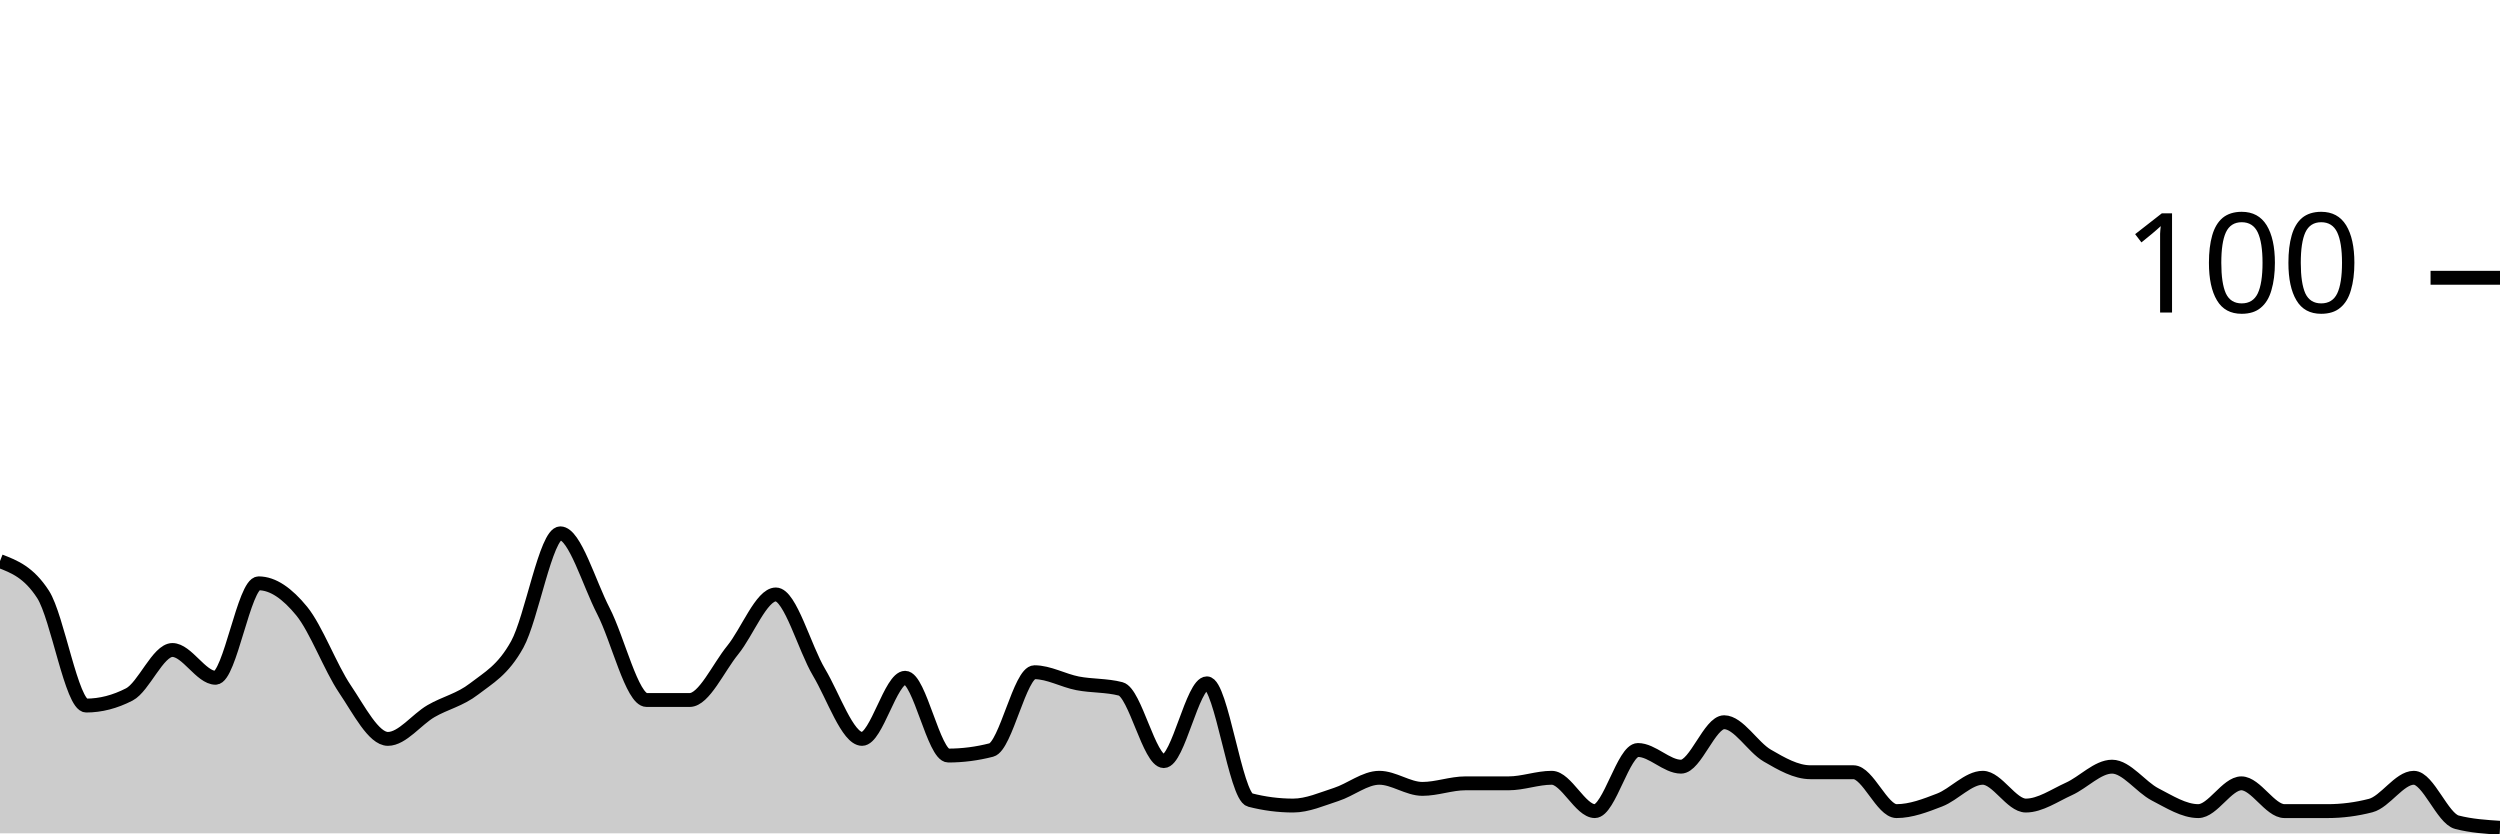
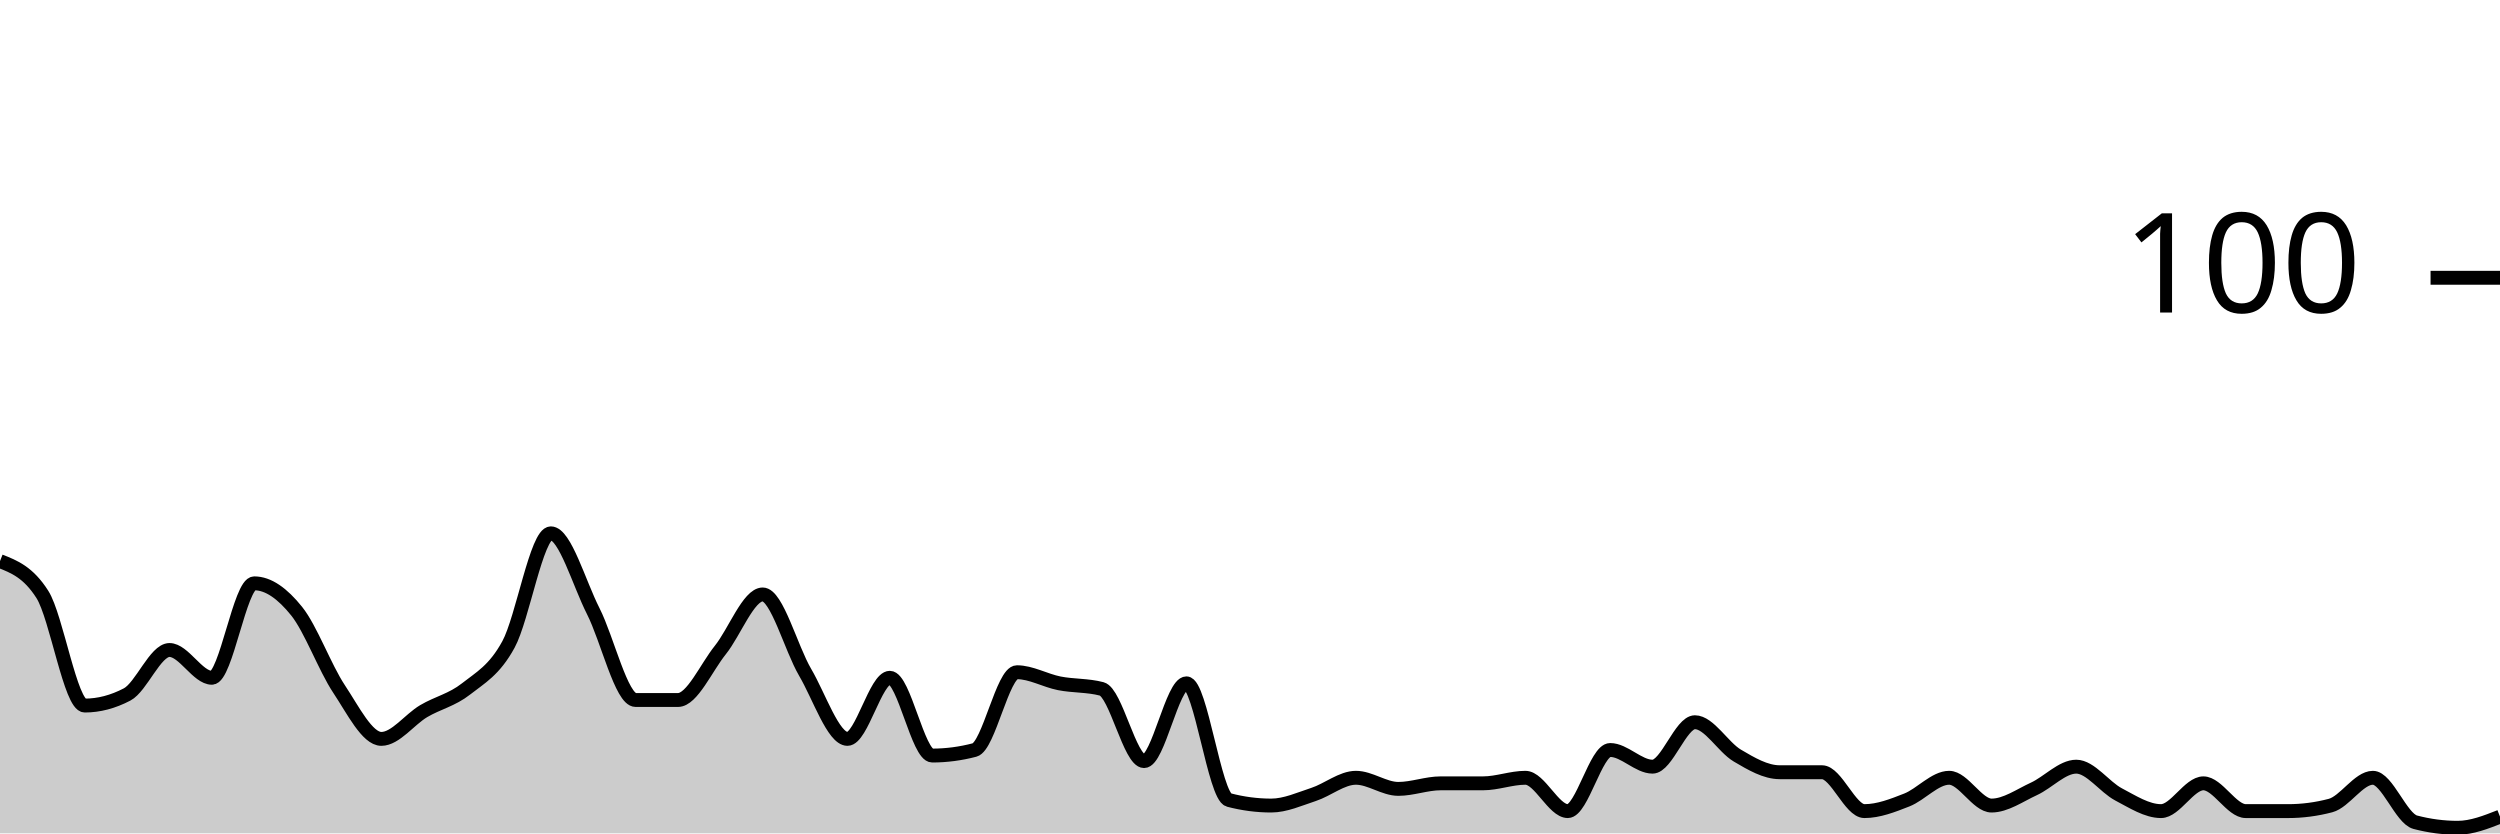
<svg xmlns="http://www.w3.org/2000/svg" viewBox="0 0 180 60">
  <g transform="translate(0,20)">
-     <path class="area" fill="rgba(0, 0, 0, 0.2)" d="M0,20.4C1.034,20.8,2.069,21.2,3.103,22.8C4.138,24.4,5.172,30.8,6.207,30.8C7.241,30.8,8.276,30.533,9.31,30C10.345,29.467,11.379,26.8,12.414,26.8C13.448,26.8,14.483,28.8,15.517,28.8C16.552,28.8,17.586,22,18.621,22C19.655,22,20.69,22.733,21.724,24C22.759,25.267,23.793,28.067,24.828,29.6C25.862,31.133,26.897,33.2,27.931,33.2C28.966,33.2,30,31.8,31.034,31.2C32.069,30.6,33.103,30.4,34.138,29.6C35.172,28.8,36.207,28.267,37.241,26.4C38.276,24.533,39.31,18.4,40.345,18.4C41.379,18.4,42.414,22,43.448,24C44.483,26,45.517,30.4,46.552,30.4C47.586,30.4,48.621,30.4,49.655,30.4C50.69,30.4,51.724,28.067,52.759,26.8C53.793,25.533,54.828,22.8,55.862,22.8C56.897,22.8,57.931,26.667,58.966,28.4C60,30.133,61.034,33.2,62.069,33.2C63.103,33.2,64.138,28.8,65.172,28.8C66.207,28.8,67.241,34.4,68.276,34.4C69.31,34.4,70.345,34.267,71.379,34C72.414,33.733,73.448,28.4,74.483,28.4C75.517,28.4,76.552,29,77.586,29.2C78.621,29.4,79.655,29.333,80.69,29.6C81.724,29.867,82.759,34.8,83.793,34.8C84.828,34.8,85.862,29.2,86.897,29.2C87.931,29.2,88.966,37.333,90,37.6C91.034,37.867,92.069,38,93.103,38C94.138,38,95.172,37.533,96.207,37.2C97.241,36.867,98.276,36,99.31,36C100.345,36,101.379,36.8,102.414,36.8C103.448,36.8,104.483,36.4,105.517,36.4C106.552,36.4,107.586,36.4,108.621,36.4C109.655,36.4,110.69,36,111.724,36C112.759,36,113.793,38.4,114.828,38.4C115.862,38.4,116.897,34,117.931,34C118.966,34,120,35.2,121.034,35.2C122.069,35.2,123.103,32,124.138,32C125.172,32,126.207,33.8,127.241,34.4C128.276,35,129.31,35.6,130.345,35.6C131.379,35.6,132.414,35.6,133.448,35.6C134.483,35.6,135.517,38.4,136.552,38.4C137.586,38.4,138.621,38,139.655,37.6C140.69,37.2,141.724,36,142.759,36C143.793,36,144.828,38,145.862,38C146.897,38,147.931,37.267,148.966,36.8C150,36.333,151.034,35.2,152.069,35.2C153.103,35.2,154.138,36.667,155.172,37.2C156.207,37.733,157.241,38.4,158.276,38.4C159.31,38.4,160.345,36.4,161.379,36.4C162.414,36.4,163.448,38.4,164.483,38.4C165.517,38.4,166.552,38.4,167.586,38.4C168.621,38.4,169.655,38.267,170.69,38C171.724,37.733,172.759,36,173.793,36C174.828,36,175.862,38.933,176.897,39.2C177.931,39.467,178.966,39.533,180,39.6L180,40C178.966,40,177.931,40,176.897,40C175.862,40,174.828,40,173.793,40C172.759,40,171.724,40,170.69,40C169.655,40,168.621,40,167.586,40C166.552,40,165.517,40,164.483,40C163.448,40,162.414,40,161.379,40C160.345,40,159.31,40,158.276,40C157.241,40,156.207,40,155.172,40C154.138,40,153.103,40,152.069,40C151.034,40,150,40,148.966,40C147.931,40,146.897,40,145.862,40C144.828,40,143.793,40,142.759,40C141.724,40,140.69,40,139.655,40C138.621,40,137.586,40,136.552,40C135.517,40,134.483,40,133.448,40C132.414,40,131.379,40,130.345,40C129.31,40,128.276,40,127.241,40C126.207,40,125.172,40,124.138,40C123.103,40,122.069,40,121.034,40C120,40,118.966,40,117.931,40C116.897,40,115.862,40,114.828,40C113.793,40,112.759,40,111.724,40C110.69,40,109.655,40,108.621,40C107.586,40,106.552,40,105.517,40C104.483,40,103.448,40,102.414,40C101.379,40,100.345,40,99.31,40C98.276,40,97.241,40,96.207,40C95.172,40,94.138,40,93.103,40C92.069,40,91.034,40,90,40C88.966,40,87.931,40,86.897,40C85.862,40,84.828,40,83.793,40C82.759,40,81.724,40,80.69,40C79.655,40,78.621,40,77.586,40C76.552,40,75.517,40,74.483,40C73.448,40,72.414,40,71.379,40C70.345,40,69.31,40,68.276,40C67.241,40,66.207,40,65.172,40C64.138,40,63.103,40,62.069,40C61.034,40,60,40,58.966,40C57.931,40,56.897,40,55.862,40C54.828,40,53.793,40,52.759,40C51.724,40,50.69,40,49.655,40C48.621,40,47.586,40,46.552,40C45.517,40,44.483,40,43.448,40C42.414,40,41.379,40,40.345,40C39.31,40,38.276,40,37.241,40C36.207,40,35.172,40,34.138,40C33.103,40,32.069,40,31.034,40C30,40,28.966,40,27.931,40C26.897,40,25.862,40,24.828,40C23.793,40,22.759,40,21.724,40C20.69,40,19.655,40,18.621,40C17.586,40,16.552,40,15.517,40C14.483,40,13.448,40,12.414,40C11.379,40,10.345,40,9.31,40C8.276,40,7.241,40,6.207,40C5.172,40,4.138,40,3.103,40C2.069,40,1.034,40,0,40Z" />
-     <path class="line" stroke="black" fill="none" d="M0,20.4C1.034,20.8,2.069,21.2,3.103,22.8C4.138,24.4,5.172,30.8,6.207,30.8C7.241,30.8,8.276,30.533,9.31,30C10.345,29.467,11.379,26.8,12.414,26.8C13.448,26.8,14.483,28.8,15.517,28.8C16.552,28.8,17.586,22,18.621,22C19.655,22,20.69,22.733,21.724,24C22.759,25.267,23.793,28.067,24.828,29.6C25.862,31.133,26.897,33.2,27.931,33.2C28.966,33.2,30,31.8,31.034,31.2C32.069,30.6,33.103,30.4,34.138,29.6C35.172,28.8,36.207,28.267,37.241,26.4C38.276,24.533,39.31,18.4,40.345,18.4C41.379,18.4,42.414,22,43.448,24C44.483,26,45.517,30.4,46.552,30.4C47.586,30.4,48.621,30.4,49.655,30.4C50.69,30.4,51.724,28.067,52.759,26.8C53.793,25.533,54.828,22.8,55.862,22.8C56.897,22.8,57.931,26.667,58.966,28.4C60,30.133,61.034,33.2,62.069,33.2C63.103,33.2,64.138,28.8,65.172,28.8C66.207,28.8,67.241,34.4,68.276,34.4C69.31,34.4,70.345,34.267,71.379,34C72.414,33.733,73.448,28.4,74.483,28.4C75.517,28.4,76.552,29,77.586,29.2C78.621,29.4,79.655,29.333,80.69,29.6C81.724,29.867,82.759,34.8,83.793,34.8C84.828,34.8,85.862,29.2,86.897,29.2C87.931,29.2,88.966,37.333,90,37.6C91.034,37.867,92.069,38,93.103,38C94.138,38,95.172,37.533,96.207,37.2C97.241,36.867,98.276,36,99.31,36C100.345,36,101.379,36.8,102.414,36.8C103.448,36.8,104.483,36.4,105.517,36.4C106.552,36.4,107.586,36.4,108.621,36.4C109.655,36.4,110.69,36,111.724,36C112.759,36,113.793,38.4,114.828,38.4C115.862,38.4,116.897,34,117.931,34C118.966,34,120,35.2,121.034,35.2C122.069,35.2,123.103,32,124.138,32C125.172,32,126.207,33.8,127.241,34.4C128.276,35,129.31,35.6,130.345,35.6C131.379,35.6,132.414,35.6,133.448,35.6C134.483,35.6,135.517,38.4,136.552,38.4C137.586,38.4,138.621,38,139.655,37.6C140.69,37.2,141.724,36,142.759,36C143.793,36,144.828,38,145.862,38C146.897,38,147.931,37.267,148.966,36.8C150,36.333,151.034,35.2,152.069,35.2C153.103,35.2,154.138,36.667,155.172,37.2C156.207,37.733,157.241,38.4,158.276,38.4C159.31,38.4,160.345,36.4,161.379,36.4C162.414,36.4,163.448,38.4,164.483,38.4C165.517,38.4,166.552,38.4,167.586,38.4C168.621,38.4,169.655,38.267,170.69,38C171.724,37.733,172.759,36,173.793,36C174.828,36,175.862,38.933,176.897,39.2C177.931,39.467,178.966,39.533,180,39.6" />
+     <path class="area" fill="rgba(0, 0, 0, 0.2)" d="M0,20.4C1.017,20.8,2.034,21.2,3.051,22.8C4.068,24.4,5.085,30.8,6.102,30.8C7.119,30.8,8.136,30.533,9.153,30C10.169,29.467,11.186,26.8,12.203,26.8C13.22,26.8,14.237,28.8,15.254,28.8C16.271,28.8,17.288,22,18.305,22C19.322,22,20.339,22.733,21.356,24C22.373,25.267,23.39,28.067,24.407,29.6C25.424,31.133,26.441,33.2,27.458,33.2C28.475,33.2,29.492,31.8,30.508,31.2C31.525,30.6,32.542,30.4,33.559,29.6C34.576,28.8,35.593,28.267,36.61,26.4C37.627,24.533,38.644,18.4,39.661,18.4C40.678,18.4,41.695,22,42.712,24C43.729,26,44.746,30.4,45.763,30.4C46.78,30.4,47.797,30.4,48.814,30.4C49.831,30.4,50.847,28.067,51.864,26.8C52.881,25.533,53.898,22.8,54.915,22.8C55.932,22.8,56.949,26.667,57.966,28.4C58.983,30.133,60,33.2,61.017,33.2C62.034,33.2,63.051,28.8,64.068,28.8C65.085,28.8,66.102,34.4,67.119,34.4C68.136,34.4,69.153,34.267,70.169,34C71.186,33.733,72.203,28.4,73.22,28.4C74.237,28.4,75.254,29,76.271,29.2C77.288,29.4,78.305,29.333,79.322,29.6C80.339,29.867,81.356,34.8,82.373,34.8C83.39,34.8,84.407,29.2,85.424,29.2C86.441,29.2,87.458,37.333,88.475,37.6C89.492,37.867,90.508,38,91.525,38C92.542,38,93.559,37.533,94.576,37.2C95.593,36.867,96.61,36,97.627,36C98.644,36,99.661,36.8,100.678,36.8C101.695,36.8,102.712,36.4,103.729,36.4C104.746,36.4,105.763,36.4,106.78,36.4C107.797,36.4,108.814,36,109.831,36C110.847,36,111.864,38.4,112.881,38.4C113.898,38.4,114.915,34,115.932,34C116.949,34,117.966,35.2,118.983,35.2C120,35.2,121.017,32,122.034,32C123.051,32,124.068,33.8,125.085,34.4C126.102,35,127.119,35.6,128.136,35.6C129.153,35.6,130.169,35.6,131.186,35.6C132.203,35.6,133.22,38.4,134.237,38.4C135.254,38.4,136.271,38,137.288,37.6C138.305,37.2,139.322,36,140.339,36C141.356,36,142.373,38,143.39,38C144.407,38,145.424,37.267,146.441,36.8C147.458,36.333,148.475,35.2,149.492,35.2C150.508,35.2,151.525,36.667,152.542,37.2C153.559,37.733,154.576,38.4,155.593,38.4C156.61,38.4,157.627,36.4,158.644,36.4C159.661,36.4,160.678,38.4,161.695,38.4C162.712,38.4,163.729,38.4,164.746,38.4C165.763,38.4,166.78,38.267,167.797,38C168.814,37.733,169.831,36,170.847,36C171.864,36,172.881,38.933,173.898,39.2C174.915,39.467,175.932,39.6,176.949,39.6C177.966,39.6,178.983,39.2,180,38.8L180,40C178.983,40,177.966,40,176.949,40C175.932,40,174.915,40,173.898,40C172.881,40,171.864,40,170.847,40C169.831,40,168.814,40,167.797,40C166.78,40,165.763,40,164.746,40C163.729,40,162.712,40,161.695,40C160.678,40,159.661,40,158.644,40C157.627,40,156.61,40,155.593,40C154.576,40,153.559,40,152.542,40C151.525,40,150.508,40,149.492,40C148.475,40,147.458,40,146.441,40C145.424,40,144.407,40,143.39,40C142.373,40,141.356,40,140.339,40C139.322,40,138.305,40,137.288,40C136.271,40,135.254,40,134.237,40C133.22,40,132.203,40,131.186,40C130.169,40,129.153,40,128.136,40C127.119,40,126.102,40,125.085,40C124.068,40,123.051,40,122.034,40C121.017,40,120,40,118.983,40C117.966,40,116.949,40,115.932,40C114.915,40,113.898,40,112.881,40C111.864,40,110.847,40,109.831,40C108.814,40,107.797,40,106.78,40C105.763,40,104.746,40,103.729,40C102.712,40,101.695,40,100.678,40C99.661,40,98.644,40,97.627,40C96.61,40,95.593,40,94.576,40C93.559,40,92.542,40,91.525,40C90.508,40,89.492,40,88.475,40C87.458,40,86.441,40,85.424,40C84.407,40,83.39,40,82.373,40C81.356,40,80.339,40,79.322,40C78.305,40,77.288,40,76.271,40C75.254,40,74.237,40,73.22,40C72.203,40,71.186,40,70.169,40C69.153,40,68.136,40,67.119,40C66.102,40,65.085,40,64.068,40C63.051,40,62.034,40,61.017,40C60,40,58.983,40,57.966,40C56.949,40,55.932,40,54.915,40C53.898,40,52.881,40,51.864,40C50.847,40,49.831,40,48.814,40C47.797,40,46.78,40,45.763,40C44.746,40,43.729,40,42.712,40C41.695,40,40.678,40,39.661,40C38.644,40,37.627,40,36.61,40C35.593,40,34.576,40,33.559,40C32.542,40,31.525,40,30.508,40C29.492,40,28.475,40,27.458,40C26.441,40,25.424,40,24.407,40C23.39,40,22.373,40,21.356,40C20.339,40,19.322,40,18.305,40C17.288,40,16.271,40,15.254,40C14.237,40,13.22,40,12.203,40C11.186,40,10.169,40,9.153,40C8.136,40,7.119,40,6.102,40C5.085,40,4.068,40,3.051,40C2.034,40,1.017,40,0,40Z" />
+     <path class="line" stroke="black" fill="none" d="M0,20.4C1.017,20.8,2.034,21.2,3.051,22.8C4.068,24.4,5.085,30.8,6.102,30.8C7.119,30.8,8.136,30.533,9.153,30C10.169,29.467,11.186,26.8,12.203,26.8C13.22,26.8,14.237,28.8,15.254,28.8C16.271,28.8,17.288,22,18.305,22C19.322,22,20.339,22.733,21.356,24C22.373,25.267,23.39,28.067,24.407,29.6C25.424,31.133,26.441,33.2,27.458,33.2C28.475,33.2,29.492,31.8,30.508,31.2C31.525,30.6,32.542,30.4,33.559,29.6C34.576,28.8,35.593,28.267,36.61,26.4C37.627,24.533,38.644,18.4,39.661,18.4C40.678,18.4,41.695,22,42.712,24C43.729,26,44.746,30.4,45.763,30.4C46.78,30.4,47.797,30.4,48.814,30.4C49.831,30.4,50.847,28.067,51.864,26.8C52.881,25.533,53.898,22.8,54.915,22.8C55.932,22.8,56.949,26.667,57.966,28.4C58.983,30.133,60,33.2,61.017,33.2C62.034,33.2,63.051,28.8,64.068,28.8C65.085,28.8,66.102,34.4,67.119,34.4C68.136,34.4,69.153,34.267,70.169,34C71.186,33.733,72.203,28.4,73.22,28.4C74.237,28.4,75.254,29,76.271,29.2C77.288,29.4,78.305,29.333,79.322,29.6C80.339,29.867,81.356,34.8,82.373,34.8C83.39,34.8,84.407,29.2,85.424,29.2C86.441,29.2,87.458,37.333,88.475,37.6C89.492,37.867,90.508,38,91.525,38C92.542,38,93.559,37.533,94.576,37.2C95.593,36.867,96.61,36,97.627,36C98.644,36,99.661,36.8,100.678,36.8C101.695,36.8,102.712,36.4,103.729,36.4C104.746,36.4,105.763,36.4,106.78,36.4C107.797,36.4,108.814,36,109.831,36C110.847,36,111.864,38.4,112.881,38.4C113.898,38.4,114.915,34,115.932,34C116.949,34,117.966,35.2,118.983,35.2C120,35.2,121.017,32,122.034,32C123.051,32,124.068,33.8,125.085,34.4C126.102,35,127.119,35.6,128.136,35.6C129.153,35.6,130.169,35.6,131.186,35.6C132.203,35.6,133.22,38.4,134.237,38.4C135.254,38.4,136.271,38,137.288,37.6C138.305,37.2,139.322,36,140.339,36C141.356,36,142.373,38,143.39,38C144.407,38,145.424,37.267,146.441,36.8C147.458,36.333,148.475,35.2,149.492,35.2C150.508,35.2,151.525,36.667,152.542,37.2C153.559,37.733,154.576,38.4,155.593,38.4C156.61,38.4,157.627,36.4,158.644,36.4C159.661,36.4,160.678,38.4,161.695,38.4C162.712,38.4,163.729,38.4,164.746,38.4C165.763,38.4,166.78,38.267,167.797,38C168.814,37.733,169.831,36,170.847,36C171.864,36,172.881,38.933,173.898,39.2C174.915,39.467,175.932,39.6,176.949,39.6C177.966,39.6,178.983,39.2,180,38.8" />
    <path class="axis-ceiling" stroke-width="1" stroke="black" fill="none" d="M175,0L180,0" />
    <text class="axis-ceiling-label" font-family="sans-serif" text-anchor="end" font-size="10px" x="170" y="2.5">100</text>
  </g>
</svg>
